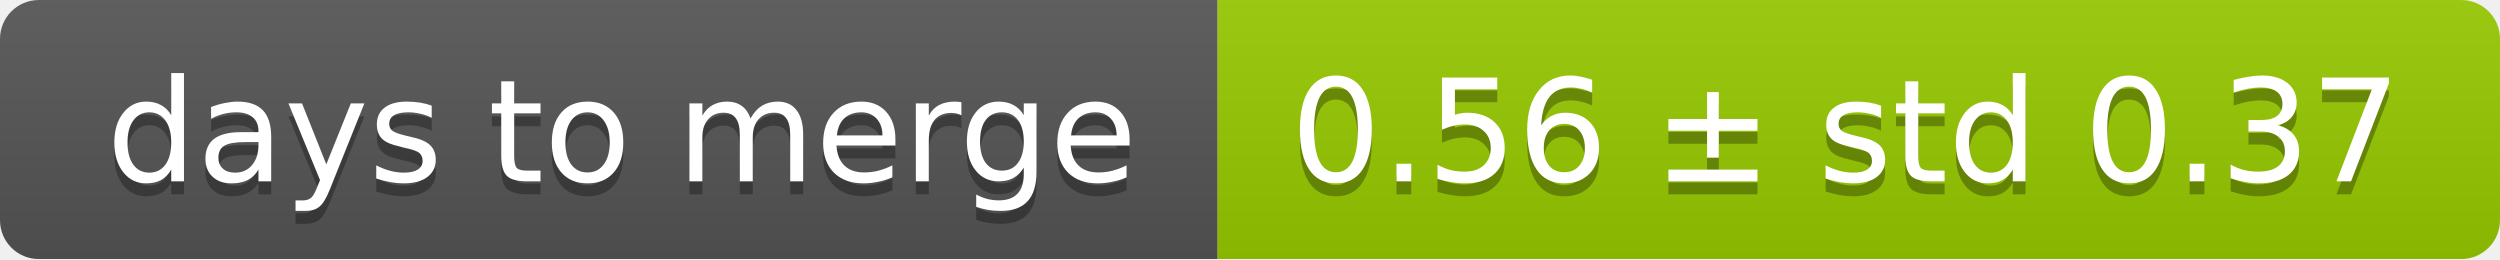
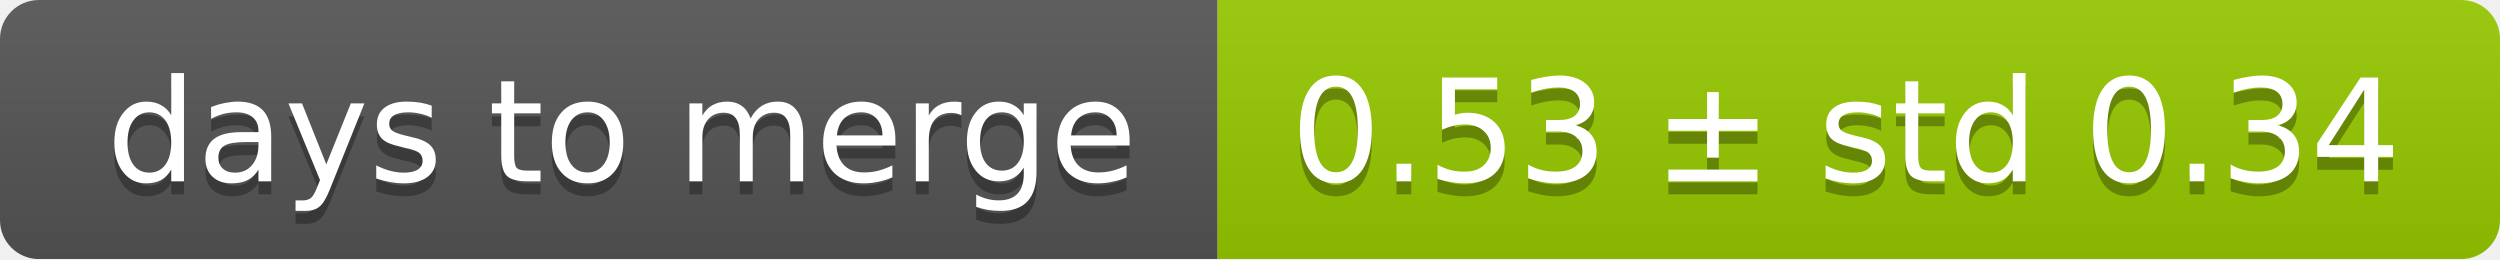
<svg xmlns="http://www.w3.org/2000/svg" width="193" height="20">
  <linearGradient id="smooth" x2="0" y2="100%">
    <stop offset="0" stop-color="#bbb" stop-opacity=".1" />
    <stop offset="1" stop-opacity=".1" />
  </linearGradient>
  <mask id="round">
    <rect width="193" height="20" rx="3" fill="#fff" />
  </mask>
  <g mask="url(#round)">
    <rect width="94" height="20" fill="#555" />
    <rect x="94" width="99" height="20" fill="#97ca00" />
    <rect width="193" height="20" fill="url(#smooth)" />
  </g>
  <g fill="#fff" text-anchor="middle" font-family="DejaVu Sans,Verdana,Geneva,sans-serif" font-size="11">
    <text x="48" y="15" fill="#010101" fill-opacity=".3">days to merge</text>
    <text x="48" y="14">days to merge</text>
-     <text x="142.5" y="15" fill="#010101" fill-opacity=".3">0.56 ± std 0.37</text>
-     <text x="142.5" y="14">0.56 ± std 0.37</text>
+     <text x="142.5" y="15" fill="#010101" fill-opacity=".3">0.53 ± std 0.34</text>
+     <text x="142.5" y="14">0.53 ± std 0.34</text>
  </g>
</svg>
